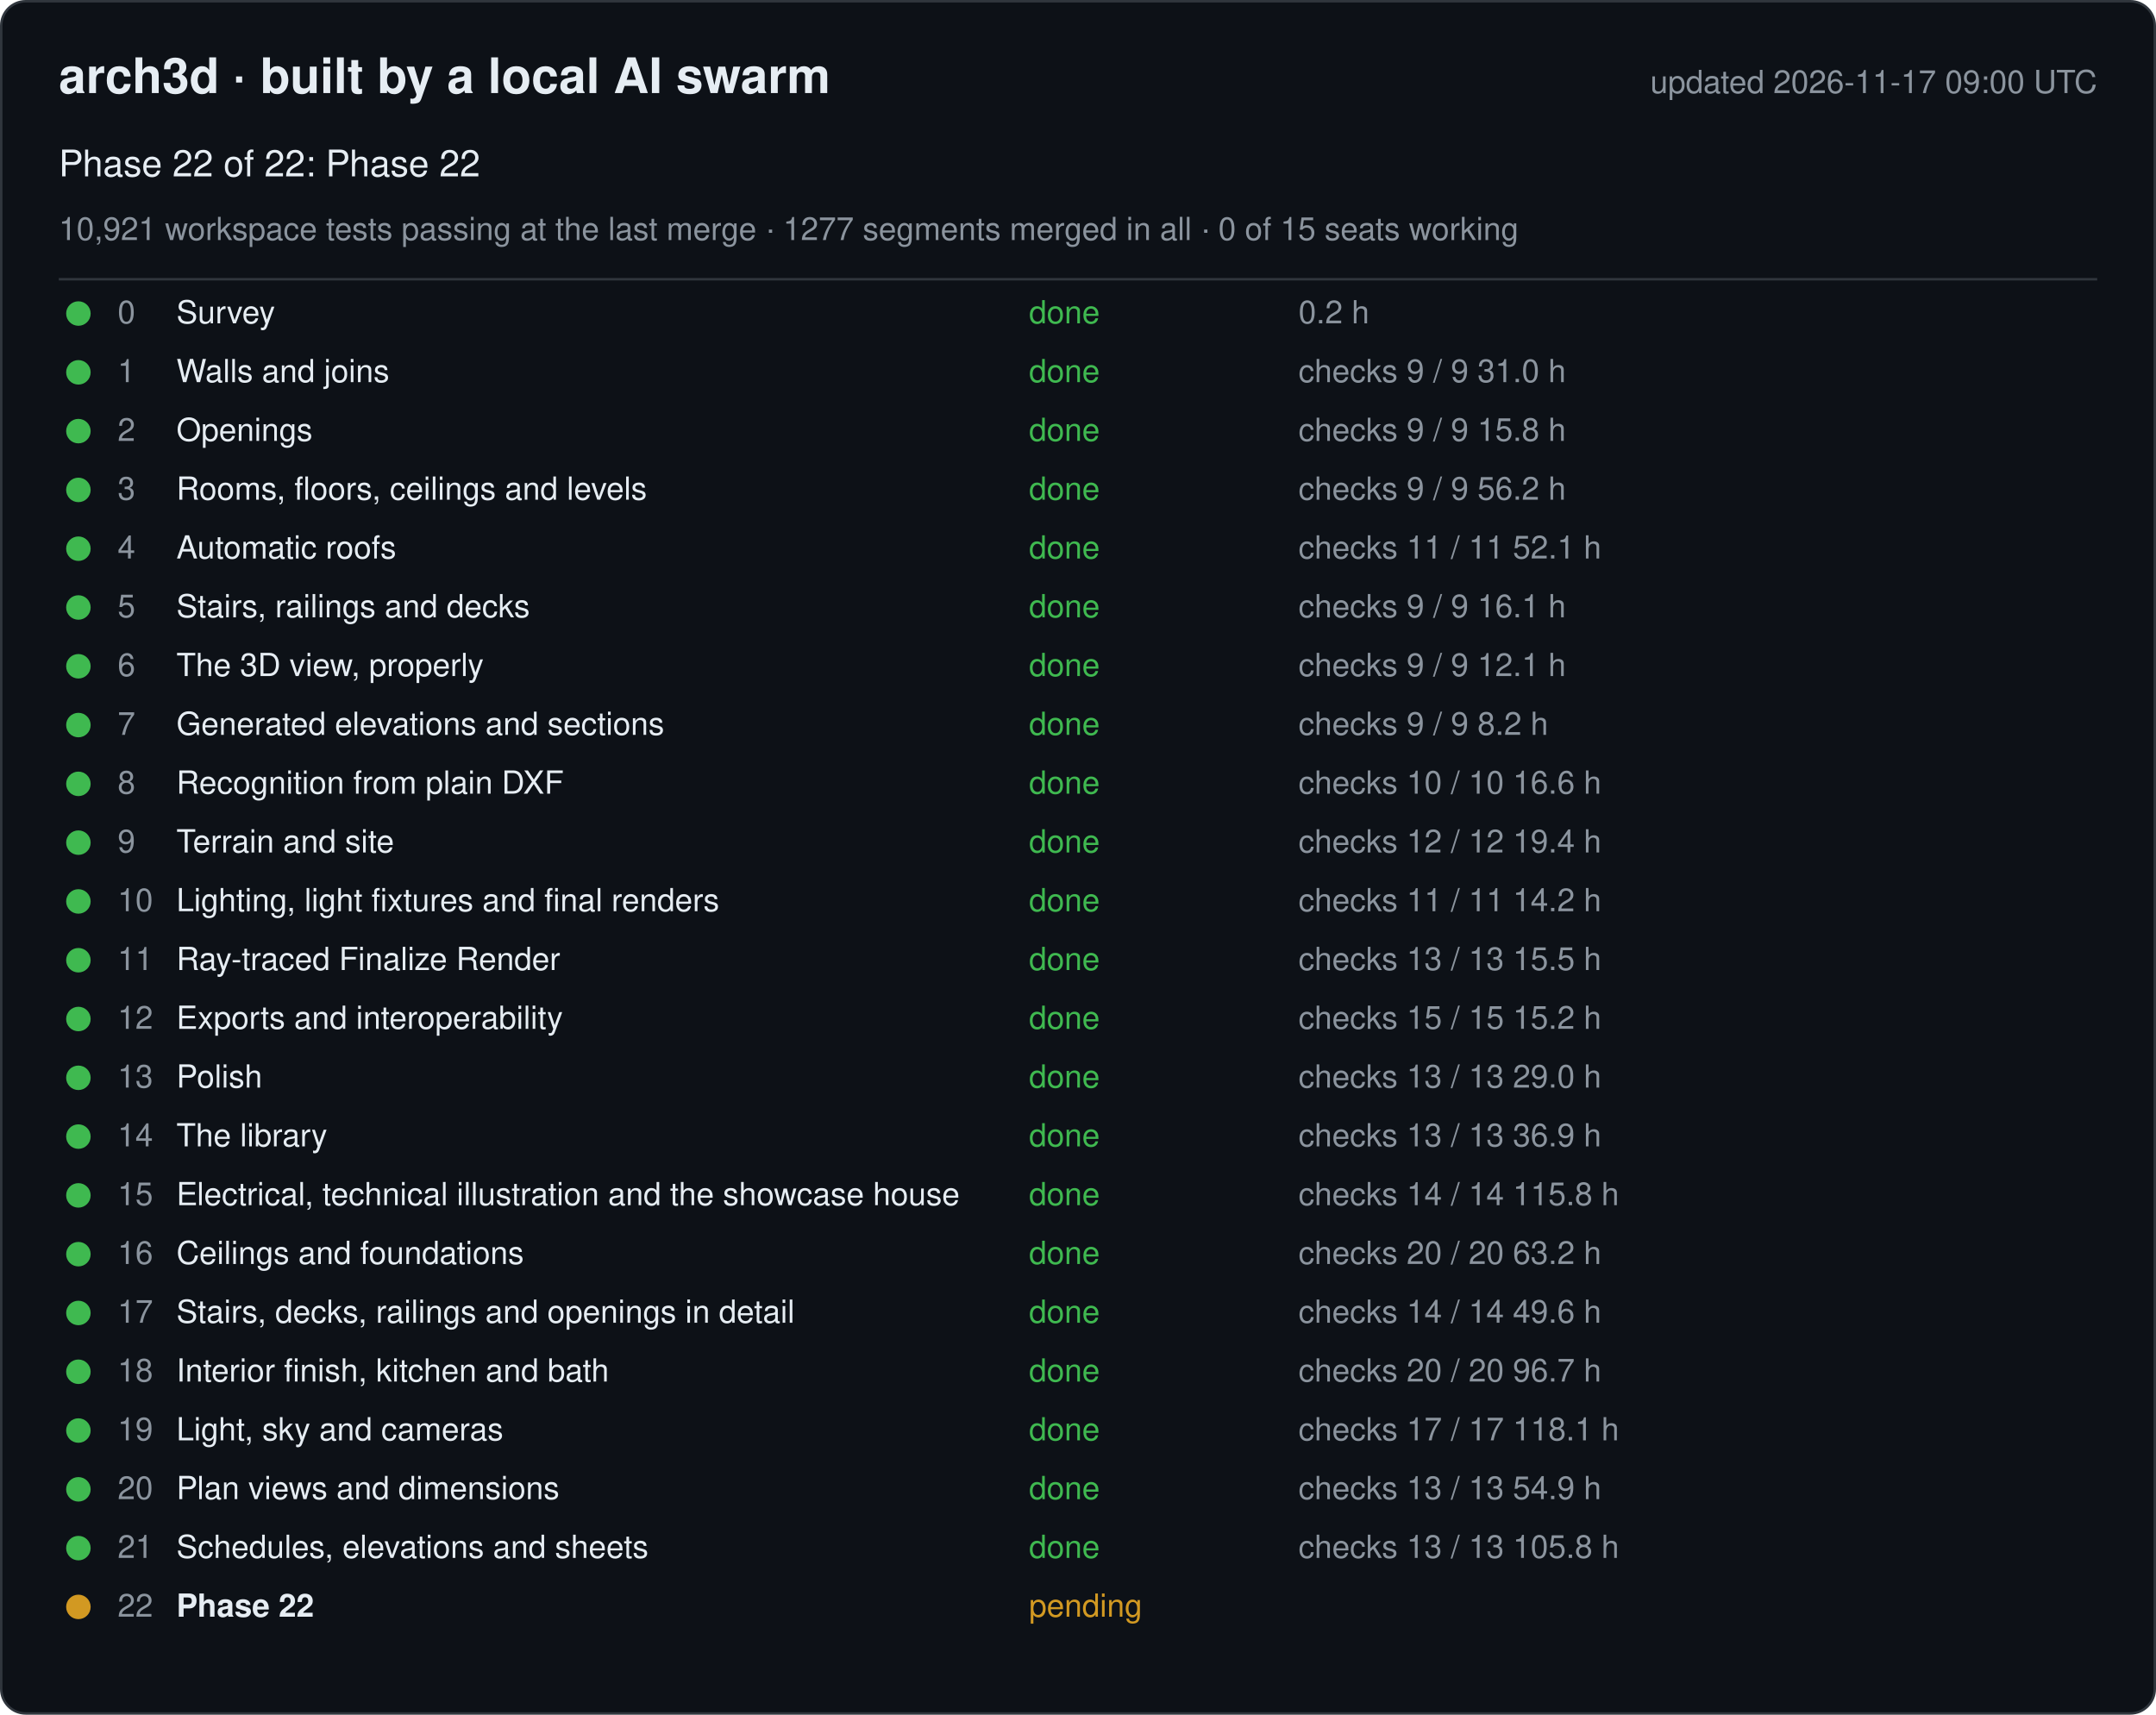
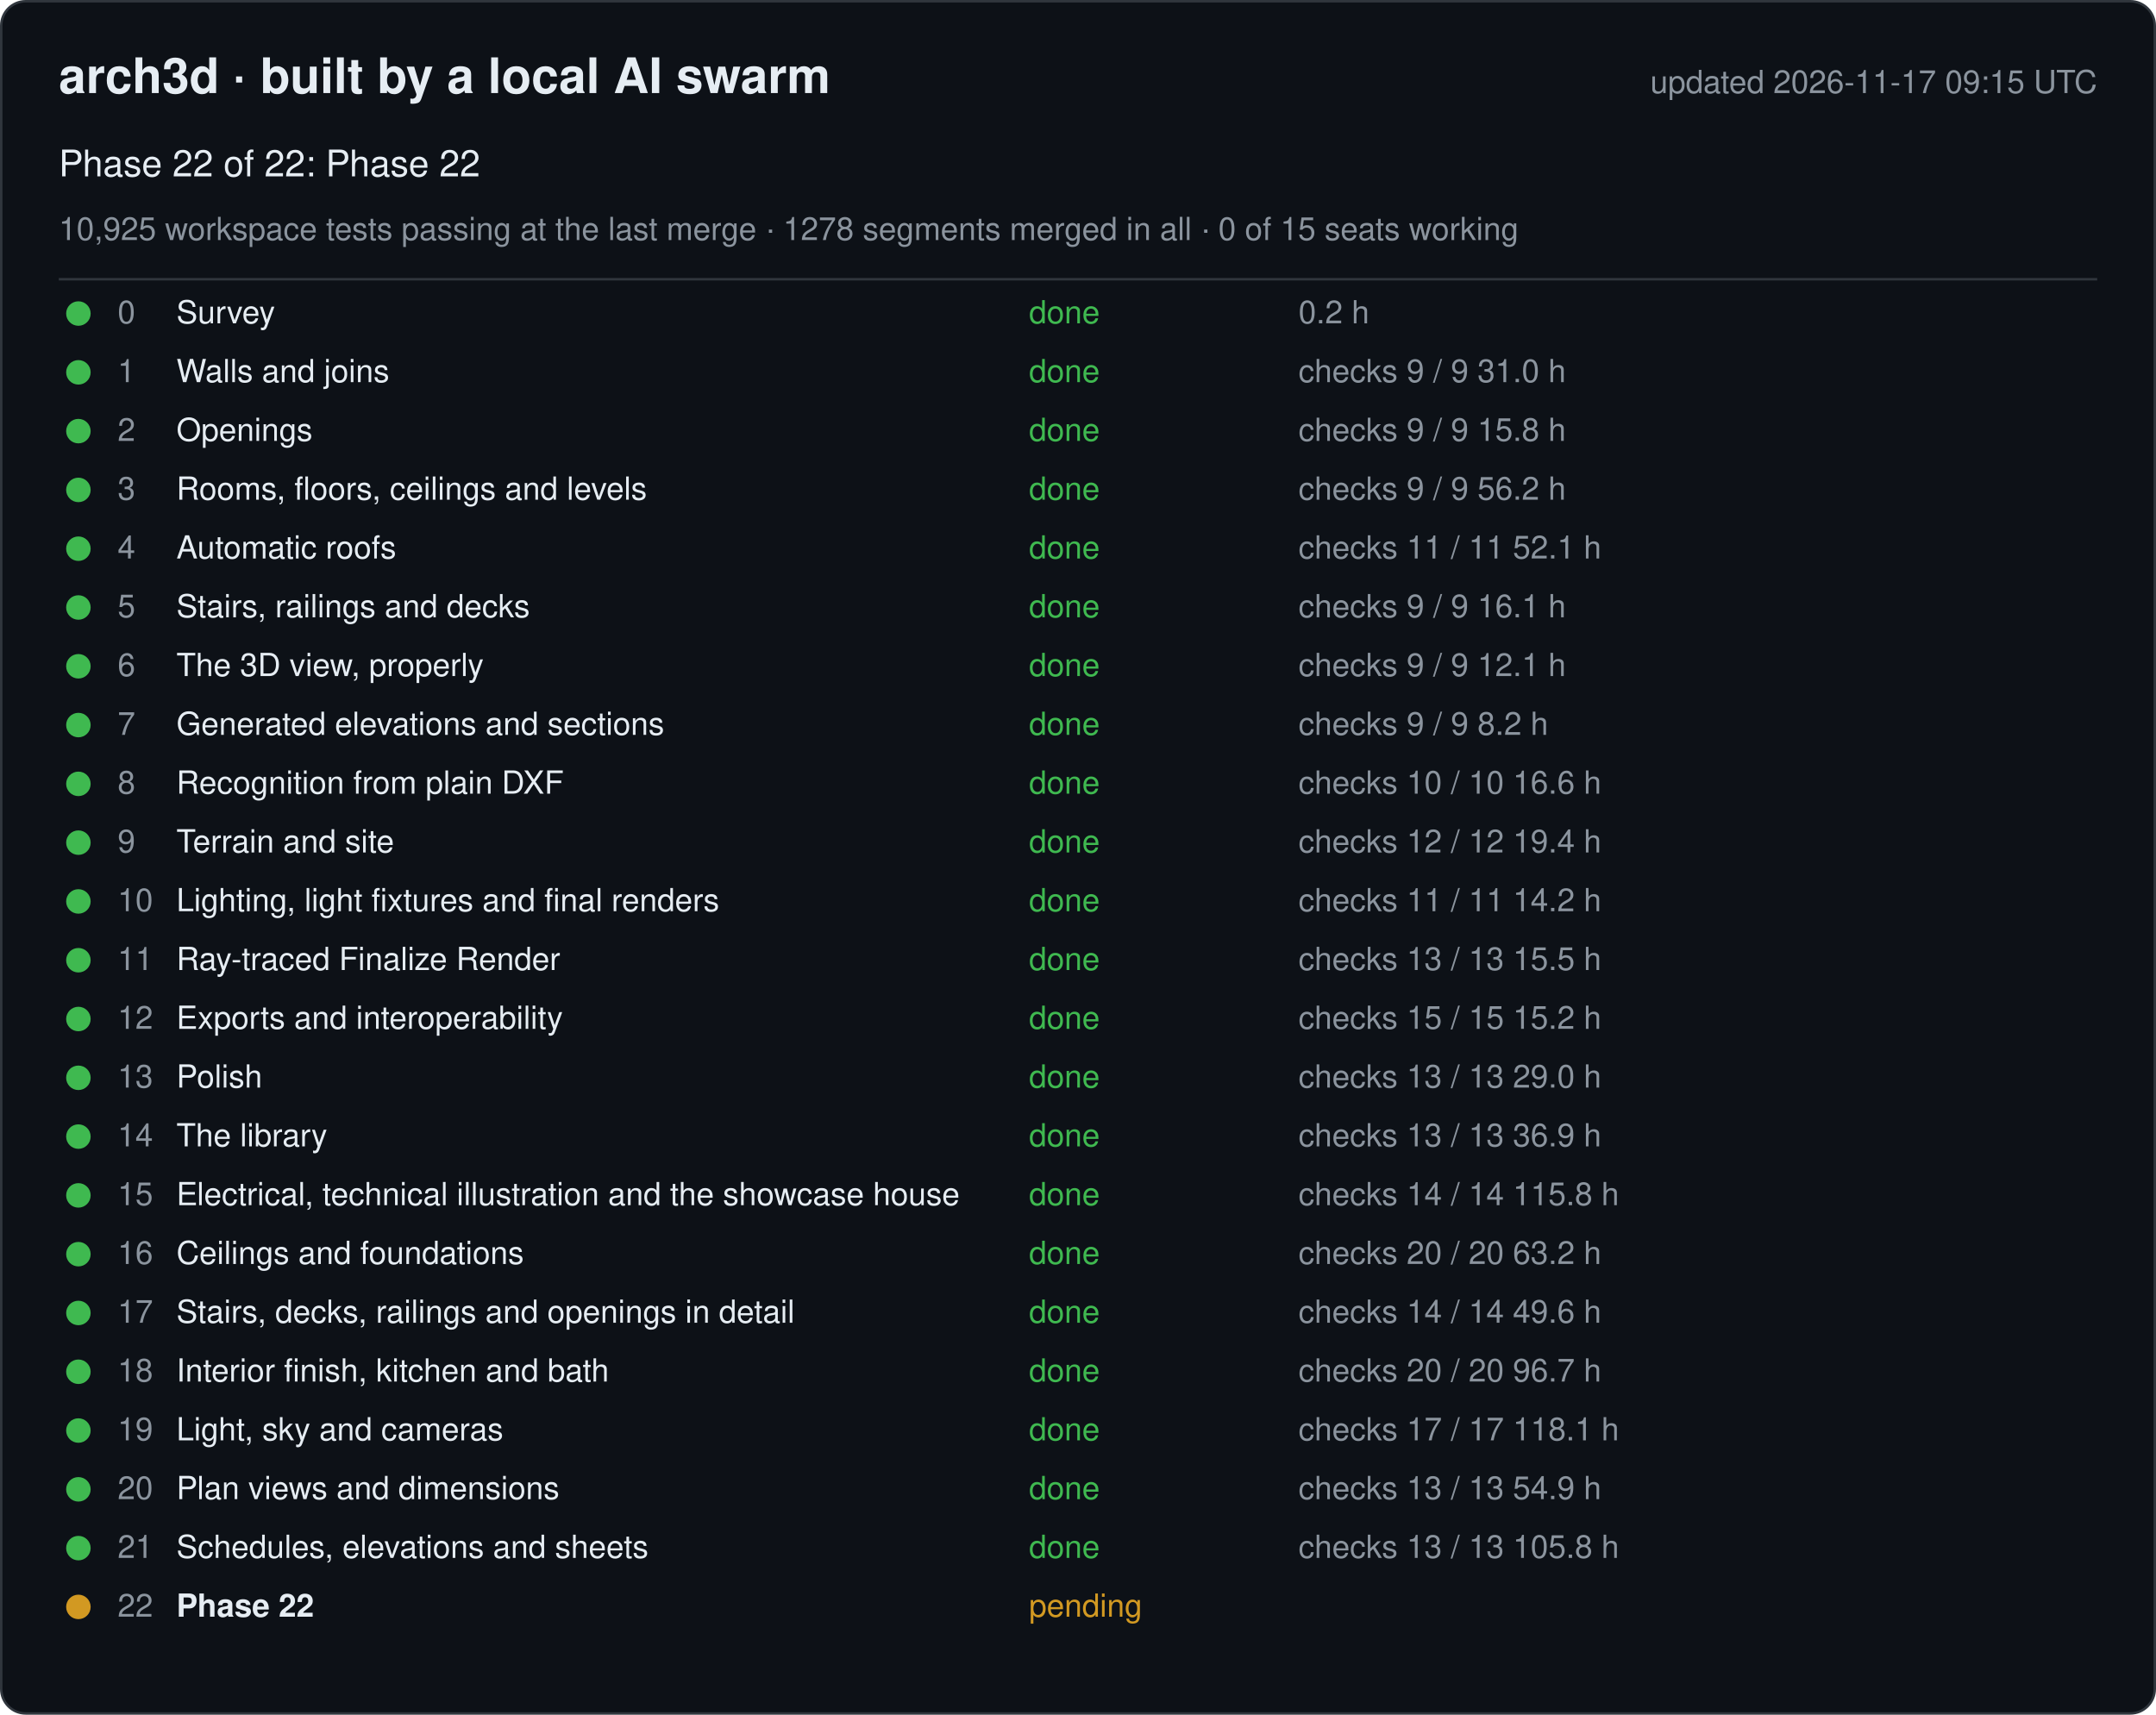
<svg xmlns="http://www.w3.org/2000/svg" width="880" height="700" viewBox="0 0 880 700" font-family="-apple-system, Segoe UI, Helvetica, Arial, sans-serif">
  <rect x="0.5" y="0.5" width="879" height="699" rx="10" fill="#0d1117" stroke="#30363d" />
  <text x="24" y="38" font-size="20" font-weight="600" fill="#e6edf3">arch3d · built by a local AI swarm</text>
-   <text x="856" y="38" font-size="13" fill="#8b949e" text-anchor="end">updated 2026-11-17 09:00 UTC</text>
+   <text x="856" y="38" font-size="13" fill="#8b949e" text-anchor="end">updated 2026-11-17 09:15 UTC</text>
  <text x="24" y="72" font-size="15" fill="#e6edf3">Phase 22 of 22: Phase 22</text>
-   <text x="24" y="98" font-size="13" fill="#8b949e">10,921 workspace tests passing at the last merge · 1277 segments merged in all · 0 of 15 seats working</text>
+   <text x="24" y="98" font-size="13" fill="#8b949e">10,925 workspace tests passing at the last merge · 1278 segments merged in all · 0 of 15 seats working</text>
  <line x1="24" y1="114" x2="856" y2="114" stroke="#30363d" />
  <g data-phase="0">
    <circle cx="32" cy="128" r="5" fill="#3fb950" />
    <text x="48" y="132" font-size="13" fill="#8b949e">0</text>
    <text x="72" y="132" font-size="13" fill="#e6edf3">Survey</text>
    <text x="420" y="132" font-size="13" fill="#3fb950">done</text>
    <text x="530" y="132" font-size="13" fill="#8b949e">0.2 h</text>
  </g>
  <g data-phase="1">
    <circle cx="32" cy="152" r="5" fill="#3fb950" />
    <text x="48" y="156" font-size="13" fill="#8b949e">1</text>
    <text x="72" y="156" font-size="13" fill="#e6edf3">Walls and joins</text>
    <text x="420" y="156" font-size="13" fill="#3fb950">done</text>
    <text x="530" y="156" font-size="13" fill="#8b949e">checks 9 / 9   31.0 h</text>
  </g>
  <g data-phase="2">
    <circle cx="32" cy="176" r="5" fill="#3fb950" />
    <text x="48" y="180" font-size="13" fill="#8b949e">2</text>
    <text x="72" y="180" font-size="13" fill="#e6edf3">Openings</text>
    <text x="420" y="180" font-size="13" fill="#3fb950">done</text>
    <text x="530" y="180" font-size="13" fill="#8b949e">checks 9 / 9   15.8 h</text>
  </g>
  <g data-phase="3">
    <circle cx="32" cy="200" r="5" fill="#3fb950" />
    <text x="48" y="204" font-size="13" fill="#8b949e">3</text>
    <text x="72" y="204" font-size="13" fill="#e6edf3">Rooms, floors, ceilings and levels</text>
    <text x="420" y="204" font-size="13" fill="#3fb950">done</text>
    <text x="530" y="204" font-size="13" fill="#8b949e">checks 9 / 9   56.2 h</text>
  </g>
  <g data-phase="4">
    <circle cx="32" cy="224" r="5" fill="#3fb950" />
    <text x="48" y="228" font-size="13" fill="#8b949e">4</text>
    <text x="72" y="228" font-size="13" fill="#e6edf3">Automatic roofs</text>
    <text x="420" y="228" font-size="13" fill="#3fb950">done</text>
    <text x="530" y="228" font-size="13" fill="#8b949e">checks 11 / 11   52.1 h</text>
  </g>
  <g data-phase="5">
    <circle cx="32" cy="248" r="5" fill="#3fb950" />
    <text x="48" y="252" font-size="13" fill="#8b949e">5</text>
    <text x="72" y="252" font-size="13" fill="#e6edf3">Stairs, railings and decks</text>
    <text x="420" y="252" font-size="13" fill="#3fb950">done</text>
    <text x="530" y="252" font-size="13" fill="#8b949e">checks 9 / 9   16.1 h</text>
  </g>
  <g data-phase="6">
    <circle cx="32" cy="272" r="5" fill="#3fb950" />
    <text x="48" y="276" font-size="13" fill="#8b949e">6</text>
    <text x="72" y="276" font-size="13" fill="#e6edf3">The 3D view, properly</text>
    <text x="420" y="276" font-size="13" fill="#3fb950">done</text>
    <text x="530" y="276" font-size="13" fill="#8b949e">checks 9 / 9   12.1 h</text>
  </g>
  <g data-phase="7">
    <circle cx="32" cy="296" r="5" fill="#3fb950" />
    <text x="48" y="300" font-size="13" fill="#8b949e">7</text>
    <text x="72" y="300" font-size="13" fill="#e6edf3">Generated elevations and sections</text>
    <text x="420" y="300" font-size="13" fill="#3fb950">done</text>
    <text x="530" y="300" font-size="13" fill="#8b949e">checks 9 / 9   8.2 h</text>
  </g>
  <g data-phase="8">
    <circle cx="32" cy="320" r="5" fill="#3fb950" />
    <text x="48" y="324" font-size="13" fill="#8b949e">8</text>
    <text x="72" y="324" font-size="13" fill="#e6edf3">Recognition from plain DXF</text>
    <text x="420" y="324" font-size="13" fill="#3fb950">done</text>
    <text x="530" y="324" font-size="13" fill="#8b949e">checks 10 / 10   16.6 h</text>
  </g>
  <g data-phase="9">
    <circle cx="32" cy="344" r="5" fill="#3fb950" />
    <text x="48" y="348" font-size="13" fill="#8b949e">9</text>
    <text x="72" y="348" font-size="13" fill="#e6edf3">Terrain and site</text>
    <text x="420" y="348" font-size="13" fill="#3fb950">done</text>
    <text x="530" y="348" font-size="13" fill="#8b949e">checks 12 / 12   19.4 h</text>
  </g>
  <g data-phase="10">
    <circle cx="32" cy="368" r="5" fill="#3fb950" />
    <text x="48" y="372" font-size="13" fill="#8b949e">10</text>
    <text x="72" y="372" font-size="13" fill="#e6edf3">Lighting, light fixtures and final renders</text>
    <text x="420" y="372" font-size="13" fill="#3fb950">done</text>
    <text x="530" y="372" font-size="13" fill="#8b949e">checks 11 / 11   14.2 h</text>
  </g>
  <g data-phase="11">
    <circle cx="32" cy="392" r="5" fill="#3fb950" />
    <text x="48" y="396" font-size="13" fill="#8b949e">11</text>
    <text x="72" y="396" font-size="13" fill="#e6edf3">Ray-traced Finalize Render</text>
    <text x="420" y="396" font-size="13" fill="#3fb950">done</text>
    <text x="530" y="396" font-size="13" fill="#8b949e">checks 13 / 13   15.5 h</text>
  </g>
  <g data-phase="12">
    <circle cx="32" cy="416" r="5" fill="#3fb950" />
    <text x="48" y="420" font-size="13" fill="#8b949e">12</text>
    <text x="72" y="420" font-size="13" fill="#e6edf3">Exports and interoperability</text>
    <text x="420" y="420" font-size="13" fill="#3fb950">done</text>
    <text x="530" y="420" font-size="13" fill="#8b949e">checks 15 / 15   15.2 h</text>
  </g>
  <g data-phase="13">
    <circle cx="32" cy="440" r="5" fill="#3fb950" />
    <text x="48" y="444" font-size="13" fill="#8b949e">13</text>
    <text x="72" y="444" font-size="13" fill="#e6edf3">Polish</text>
    <text x="420" y="444" font-size="13" fill="#3fb950">done</text>
    <text x="530" y="444" font-size="13" fill="#8b949e">checks 13 / 13   29.0 h</text>
  </g>
  <g data-phase="14">
    <circle cx="32" cy="464" r="5" fill="#3fb950" />
    <text x="48" y="468" font-size="13" fill="#8b949e">14</text>
    <text x="72" y="468" font-size="13" fill="#e6edf3">The library</text>
    <text x="420" y="468" font-size="13" fill="#3fb950">done</text>
    <text x="530" y="468" font-size="13" fill="#8b949e">checks 13 / 13   36.9 h</text>
  </g>
  <g data-phase="15">
    <circle cx="32" cy="488" r="5" fill="#3fb950" />
    <text x="48" y="492" font-size="13" fill="#8b949e">15</text>
    <text x="72" y="492" font-size="13" fill="#e6edf3">Electrical, technical illustration and the showcase house</text>
    <text x="420" y="492" font-size="13" fill="#3fb950">done</text>
    <text x="530" y="492" font-size="13" fill="#8b949e">checks 14 / 14   115.8 h</text>
  </g>
  <g data-phase="16">
    <circle cx="32" cy="512" r="5" fill="#3fb950" />
    <text x="48" y="516" font-size="13" fill="#8b949e">16</text>
    <text x="72" y="516" font-size="13" fill="#e6edf3">Ceilings and foundations</text>
    <text x="420" y="516" font-size="13" fill="#3fb950">done</text>
    <text x="530" y="516" font-size="13" fill="#8b949e">checks 20 / 20   63.2 h</text>
  </g>
  <g data-phase="17">
    <circle cx="32" cy="536" r="5" fill="#3fb950" />
    <text x="48" y="540" font-size="13" fill="#8b949e">17</text>
    <text x="72" y="540" font-size="13" fill="#e6edf3">Stairs, decks, railings and openings in detail</text>
    <text x="420" y="540" font-size="13" fill="#3fb950">done</text>
    <text x="530" y="540" font-size="13" fill="#8b949e">checks 14 / 14   49.6 h</text>
  </g>
  <g data-phase="18">
    <circle cx="32" cy="560" r="5" fill="#3fb950" />
    <text x="48" y="564" font-size="13" fill="#8b949e">18</text>
    <text x="72" y="564" font-size="13" fill="#e6edf3">Interior finish, kitchen and bath</text>
    <text x="420" y="564" font-size="13" fill="#3fb950">done</text>
    <text x="530" y="564" font-size="13" fill="#8b949e">checks 20 / 20   96.7 h</text>
  </g>
  <g data-phase="19">
    <circle cx="32" cy="584" r="5" fill="#3fb950" />
    <text x="48" y="588" font-size="13" fill="#8b949e">19</text>
    <text x="72" y="588" font-size="13" fill="#e6edf3">Light, sky and cameras</text>
    <text x="420" y="588" font-size="13" fill="#3fb950">done</text>
    <text x="530" y="588" font-size="13" fill="#8b949e">checks 17 / 17   118.1 h</text>
  </g>
  <g data-phase="20">
    <circle cx="32" cy="608" r="5" fill="#3fb950" />
    <text x="48" y="612" font-size="13" fill="#8b949e">20</text>
    <text x="72" y="612" font-size="13" fill="#e6edf3">Plan views and dimensions</text>
    <text x="420" y="612" font-size="13" fill="#3fb950">done</text>
    <text x="530" y="612" font-size="13" fill="#8b949e">checks 13 / 13   54.9 h</text>
  </g>
  <g data-phase="21">
    <circle cx="32" cy="632" r="5" fill="#3fb950" />
    <text x="48" y="636" font-size="13" fill="#8b949e">21</text>
    <text x="72" y="636" font-size="13" fill="#e6edf3">Schedules, elevations and sheets</text>
    <text x="420" y="636" font-size="13" fill="#3fb950">done</text>
    <text x="530" y="636" font-size="13" fill="#8b949e">checks 13 / 13   105.8 h</text>
  </g>
  <g data-phase="22">
    <circle cx="32" cy="656" r="5" fill="#d29922" />
    <text x="48" y="660" font-size="13" fill="#8b949e">22</text>
    <text x="72" y="660" font-size="13" fill="#e6edf3" font-weight="600">Phase 22</text>
    <text x="420" y="660" font-size="13" fill="#d29922">pending</text>
    <text x="530" y="660" font-size="13" fill="#8b949e" />
  </g>
</svg>
